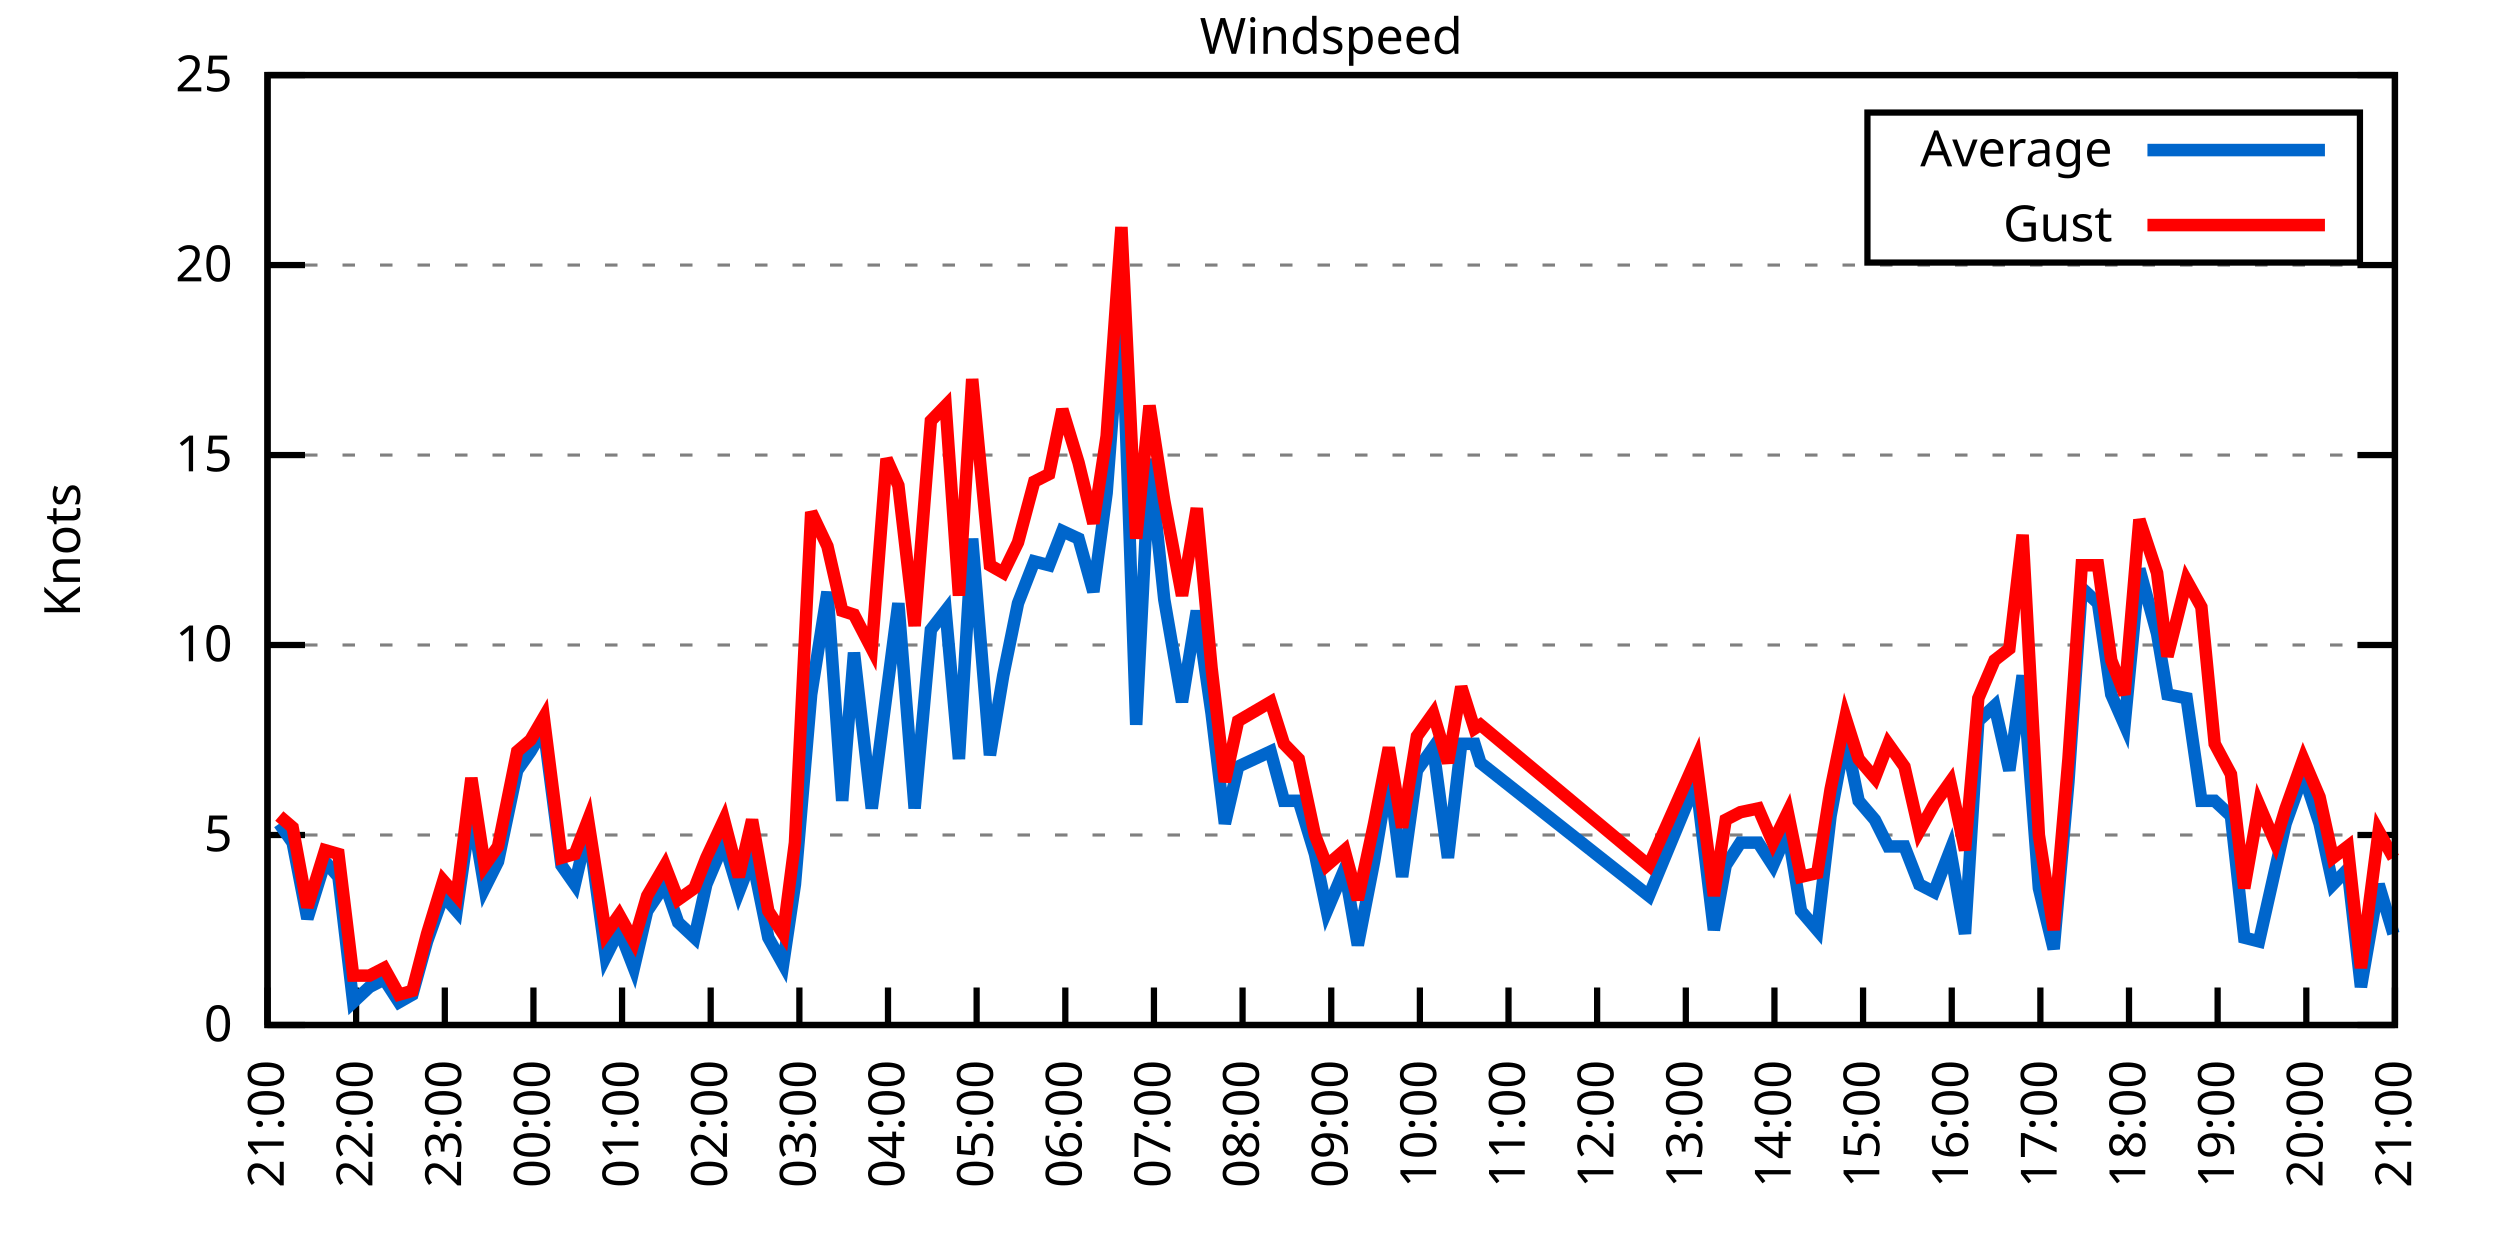
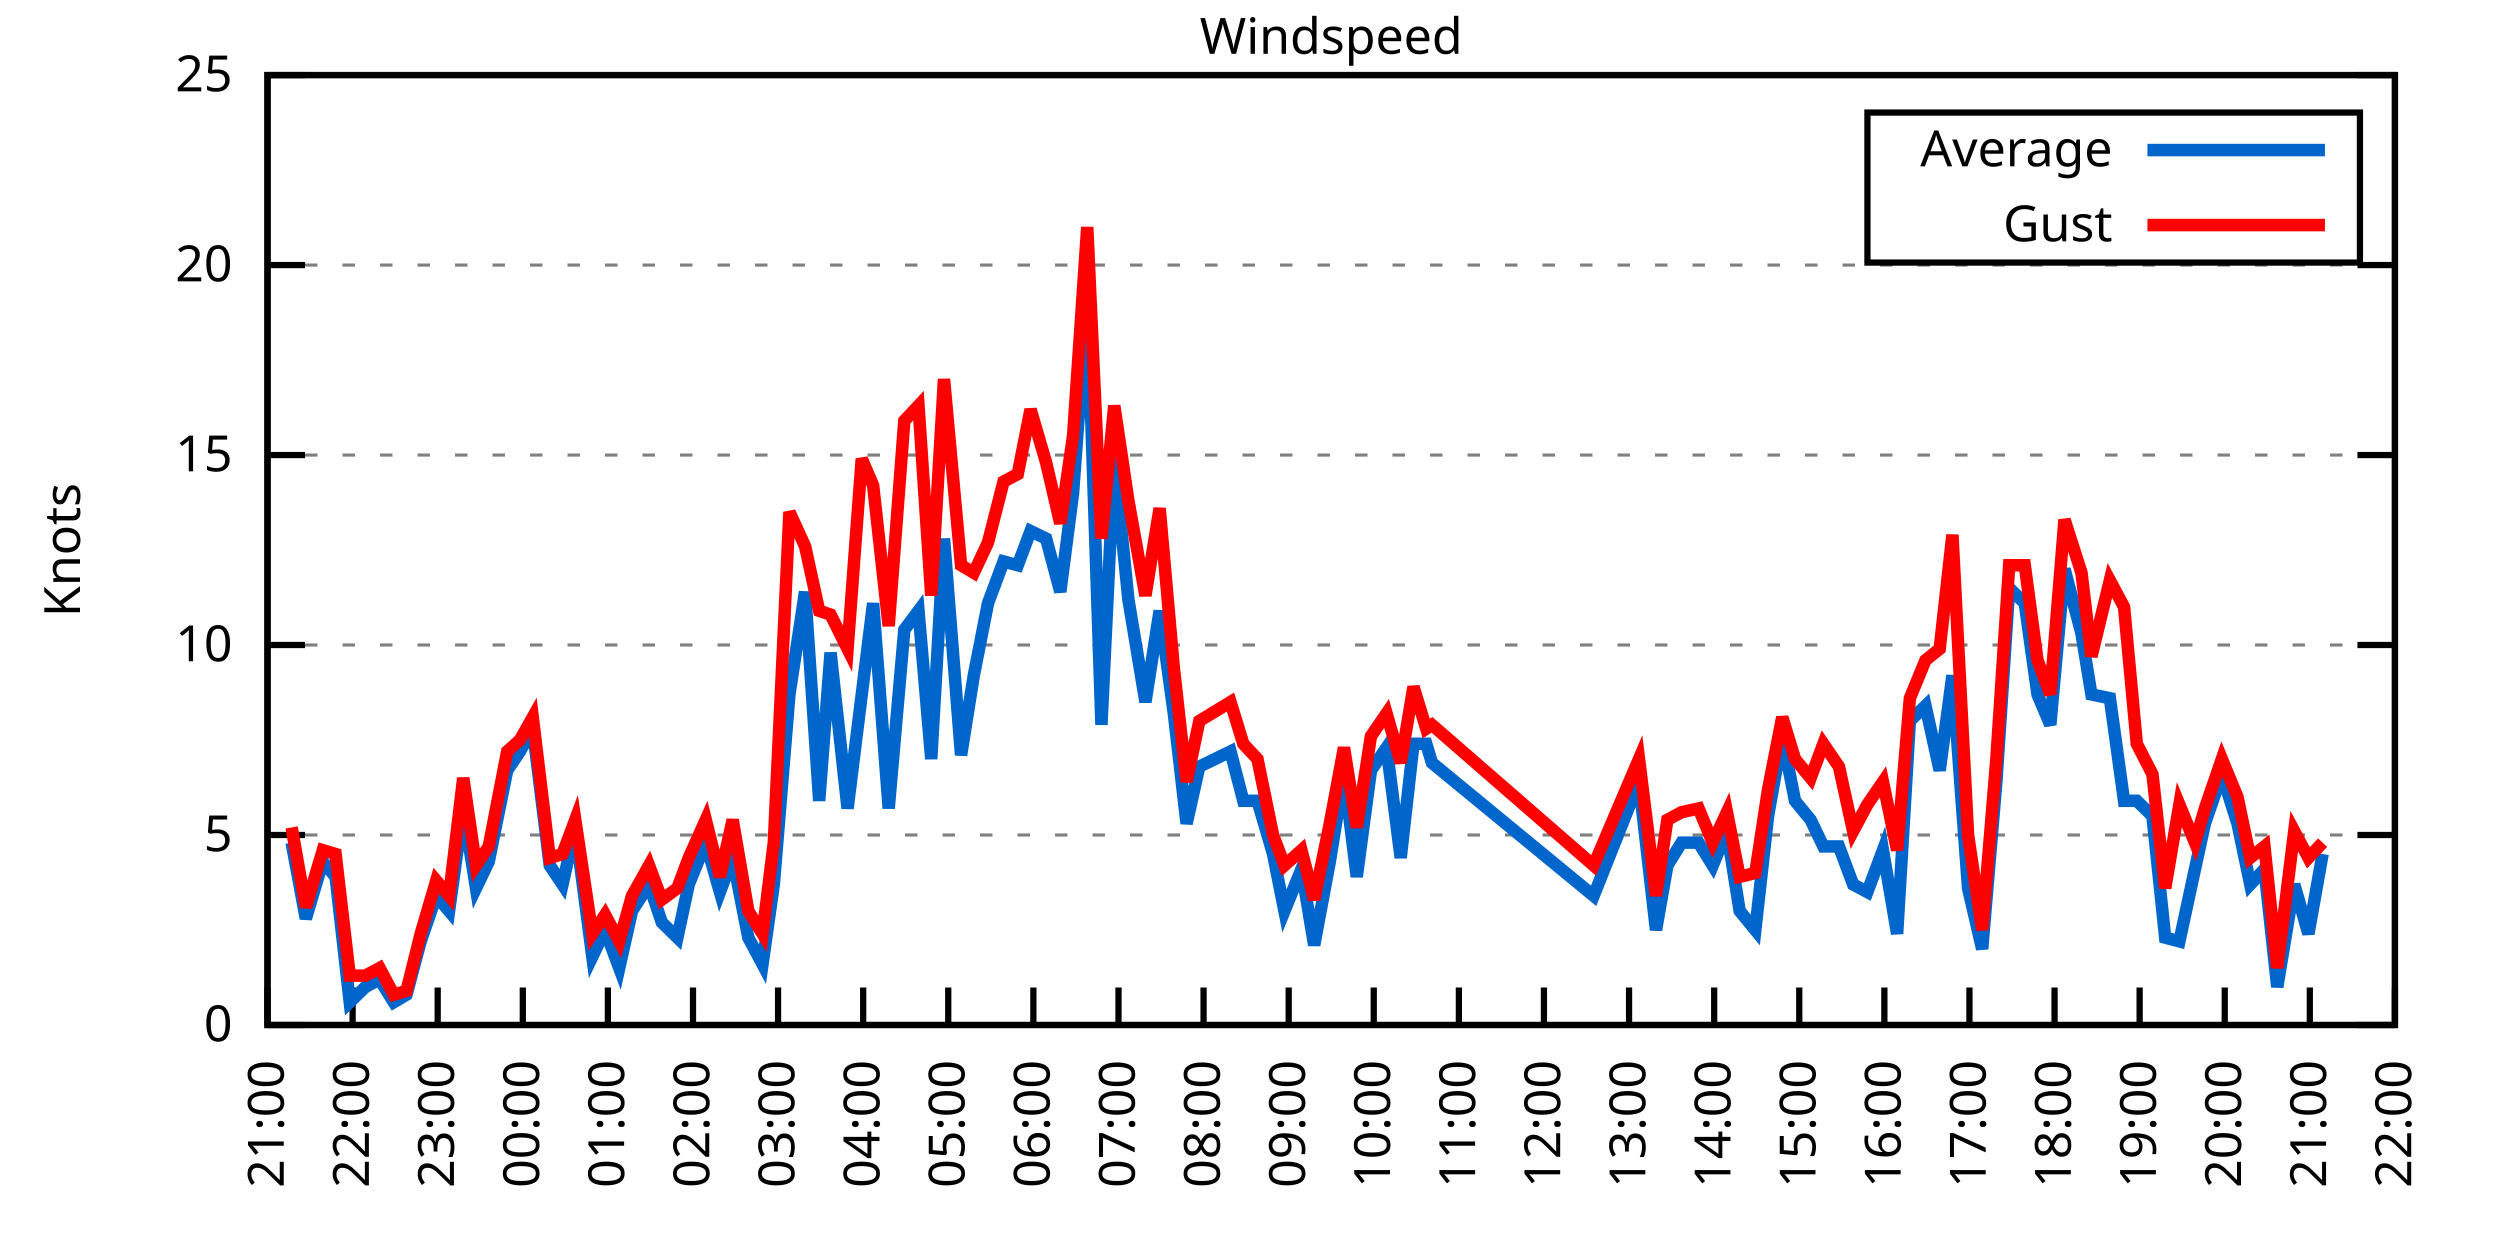
<svg xmlns="http://www.w3.org/2000/svg" xmlns:xlink="http://www.w3.org/1999/xlink" width="400" height="200" viewBox="0 0 400 200">
  <g id="gnuplot_canvas">
    <rect x="0" y="0" width="400" height="200" fill="none" />
    <defs>
      <circle id="gpDot" r="0.5" stroke-width="0.5" stroke="currentColor" />
      <path id="gpPt0" stroke-width="0.333" stroke="currentColor" d="M-1,0 h2 M0,-1 v2" />
      <path id="gpPt1" stroke-width="0.333" stroke="currentColor" d="M-1,-1 L1,1 M1,-1 L-1,1" />
      <path id="gpPt2" stroke-width="0.333" stroke="currentColor" d="M-1,0 L1,0 M0,-1 L0,1 M-1,-1 L1,1 M-1,1 L1,-1" />
      <rect id="gpPt3" stroke-width="0.333" stroke="currentColor" x="-1" y="-1" width="2" height="2" />
      <rect id="gpPt4" stroke-width="0.333" stroke="currentColor" fill="currentColor" x="-1" y="-1" width="2" height="2" />
      <circle id="gpPt5" stroke-width="0.333" stroke="currentColor" cx="0" cy="0" r="1" />
      <use xlink:href="#gpPt5" id="gpPt6" fill="currentColor" stroke="none" />
      <path id="gpPt7" stroke-width="0.333" stroke="currentColor" d="M0,-1.33 L-1.33,0.67 L1.33,0.67 z" />
      <use xlink:href="#gpPt7" id="gpPt8" fill="currentColor" stroke="none" />
      <use xlink:href="#gpPt7" id="gpPt9" stroke="currentColor" transform="rotate(180)" />
      <use xlink:href="#gpPt9" id="gpPt10" fill="currentColor" stroke="none" />
      <use xlink:href="#gpPt3" id="gpPt11" stroke="currentColor" transform="rotate(45)" />
      <use xlink:href="#gpPt11" id="gpPt12" fill="currentColor" stroke="none" />
      <path id="gpPt13" stroke-width="0.333" stroke="currentColor" d="M0,1.330 L1.265,0.411 L0.782,-1.067 L-0.782,-1.076 L-1.265,0.411 z" />
      <use xlink:href="#gpPt13" id="gpPt14" fill="currentColor" stroke="none" />
      <filter id="textbox" filterUnits="objectBoundingBox" x="0" y="0" height="1" width="1">
        <feFlood flood-color="white" flood-opacity="1" result="bgnd" />
        <feComposite in="SourceGraphic" in2="bgnd" operator="atop" />
      </filter>
      <filter id="greybox" filterUnits="objectBoundingBox" x="0" y="0" height="1" width="1">
        <feFlood flood-color="lightgrey" flood-opacity="1" result="grey" />
        <feComposite in="SourceGraphic" in2="grey" operator="atop" />
      </filter>
    </defs>
    <g fill="none" color="white" stroke="currentColor" stroke-width="1.00" stroke-linecap="butt" stroke-linejoin="miter">
</g>
    <g fill="none" color="black" stroke="currentColor" stroke-width="1.00" stroke-linecap="butt" stroke-linejoin="miter">
      <g stroke="none" shape-rendering="crispEdges">
        <polygon fill="rgb(255, 255, 255)" points="42.80,164.00 383.18,164.00 383.18,12.02 42.80,12.02 " />
      </g>
    </g>
    <g fill="none" color="black" stroke="currentColor" stroke-width="1.00" stroke-linecap="butt" stroke-linejoin="miter">
</g>
    <g fill="none" color="black" stroke="black" stroke-width="0.50" stroke-linecap="butt" stroke-linejoin="miter">
</g>
    <g fill="none" color="gray" stroke="currentColor" stroke-width="0.50" stroke-linecap="butt" stroke-linejoin="miter">
      <path stroke="gray" stroke-dasharray="2,4" class="gridline" d="M42.80,164.00 L383.19,164.00  " />
    </g>
    <g fill="none" color="gray" stroke="gray" stroke-width="1.00" stroke-linecap="butt" stroke-linejoin="miter">
</g>
    <g fill="none" color="black" stroke="currentColor" stroke-width="1.00" stroke-linecap="butt" stroke-linejoin="miter">
      <path stroke="black" d="M42.80,164.00 L48.80,164.00 M383.19,164.00 L377.19,164.00  " />
      <g transform="translate(37.20,166.60)" stroke="none" fill="black" font-family="Sans" font-size="8.00" text-anchor="end">
        <text>
          <tspan font-family="Sans"> 0</tspan>
        </text>
      </g>
    </g>
    <g fill="none" color="black" stroke="currentColor" stroke-width="1.00" stroke-linecap="butt" stroke-linejoin="miter">
</g>
    <g fill="none" color="black" stroke="black" stroke-width="0.50" stroke-linecap="butt" stroke-linejoin="miter">
</g>
    <g fill="none" color="gray" stroke="currentColor" stroke-width="0.50" stroke-linecap="butt" stroke-linejoin="miter">
      <path stroke="gray" stroke-dasharray="2,4" class="gridline" d="M42.80,133.60 L383.19,133.60  " />
    </g>
    <g fill="none" color="gray" stroke="gray" stroke-width="1.00" stroke-linecap="butt" stroke-linejoin="miter">
</g>
    <g fill="none" color="black" stroke="currentColor" stroke-width="1.00" stroke-linecap="butt" stroke-linejoin="miter">
      <path stroke="black" d="M42.80,133.60 L48.80,133.60 M383.19,133.60 L377.19,133.60  " />
      <g transform="translate(37.20,136.20)" stroke="none" fill="black" font-family="Sans" font-size="8.00" text-anchor="end">
        <text>
          <tspan font-family="Sans"> 5</tspan>
        </text>
      </g>
    </g>
    <g fill="none" color="black" stroke="currentColor" stroke-width="1.00" stroke-linecap="butt" stroke-linejoin="miter">
</g>
    <g fill="none" color="black" stroke="black" stroke-width="0.50" stroke-linecap="butt" stroke-linejoin="miter">
</g>
    <g fill="none" color="gray" stroke="currentColor" stroke-width="0.50" stroke-linecap="butt" stroke-linejoin="miter">
      <path stroke="gray" stroke-dasharray="2,4" class="gridline" d="M42.80,103.20 L383.19,103.20  " />
    </g>
    <g fill="none" color="gray" stroke="gray" stroke-width="1.00" stroke-linecap="butt" stroke-linejoin="miter">
</g>
    <g fill="none" color="black" stroke="currentColor" stroke-width="1.00" stroke-linecap="butt" stroke-linejoin="miter">
      <path stroke="black" d="M42.80,103.20 L48.80,103.20 M383.19,103.20 L377.19,103.20  " />
      <g transform="translate(37.20,105.80)" stroke="none" fill="black" font-family="Sans" font-size="8.00" text-anchor="end">
        <text>
          <tspan font-family="Sans"> 10</tspan>
        </text>
      </g>
    </g>
    <g fill="none" color="black" stroke="currentColor" stroke-width="1.00" stroke-linecap="butt" stroke-linejoin="miter">
</g>
    <g fill="none" color="black" stroke="black" stroke-width="0.50" stroke-linecap="butt" stroke-linejoin="miter">
</g>
    <g fill="none" color="gray" stroke="currentColor" stroke-width="0.50" stroke-linecap="butt" stroke-linejoin="miter">
      <path stroke="gray" stroke-dasharray="2,4" class="gridline" d="M42.80,72.81 L383.19,72.81  " />
    </g>
    <g fill="none" color="gray" stroke="gray" stroke-width="1.00" stroke-linecap="butt" stroke-linejoin="miter">
</g>
    <g fill="none" color="black" stroke="currentColor" stroke-width="1.00" stroke-linecap="butt" stroke-linejoin="miter">
      <path stroke="black" d="M42.80,72.81 L48.80,72.81 M383.19,72.81 L377.19,72.81  " />
      <g transform="translate(37.20,75.41)" stroke="none" fill="black" font-family="Sans" font-size="8.00" text-anchor="end">
        <text>
          <tspan font-family="Sans"> 15</tspan>
        </text>
      </g>
    </g>
    <g fill="none" color="black" stroke="currentColor" stroke-width="1.00" stroke-linecap="butt" stroke-linejoin="miter">
</g>
    <g fill="none" color="black" stroke="black" stroke-width="0.50" stroke-linecap="butt" stroke-linejoin="miter">
</g>
    <g fill="none" color="gray" stroke="currentColor" stroke-width="0.50" stroke-linecap="butt" stroke-linejoin="miter">
      <path stroke="gray" stroke-dasharray="2,4" class="gridline" d="M42.80,42.41 L383.19,42.41  " />
    </g>
    <g fill="none" color="gray" stroke="gray" stroke-width="1.00" stroke-linecap="butt" stroke-linejoin="miter">
</g>
    <g fill="none" color="black" stroke="currentColor" stroke-width="1.00" stroke-linecap="butt" stroke-linejoin="miter">
      <path stroke="black" d="M42.80,42.41 L48.80,42.41 M383.19,42.41 L377.19,42.41  " />
      <g transform="translate(37.20,45.01)" stroke="none" fill="black" font-family="Sans" font-size="8.00" text-anchor="end">
        <text>
          <tspan font-family="Sans"> 20</tspan>
        </text>
      </g>
    </g>
    <g fill="none" color="black" stroke="currentColor" stroke-width="1.00" stroke-linecap="butt" stroke-linejoin="miter">
</g>
    <g fill="none" color="black" stroke="black" stroke-width="0.50" stroke-linecap="butt" stroke-linejoin="miter">
</g>
    <g fill="none" color="gray" stroke="currentColor" stroke-width="0.50" stroke-linecap="butt" stroke-linejoin="miter">
      <path stroke="gray" stroke-dasharray="2,4" class="gridline" d="M42.80,12.01 L383.19,12.01  " />
    </g>
    <g fill="none" color="gray" stroke="gray" stroke-width="1.00" stroke-linecap="butt" stroke-linejoin="miter">
</g>
    <g fill="none" color="black" stroke="currentColor" stroke-width="1.00" stroke-linecap="butt" stroke-linejoin="miter">
      <path stroke="black" d="M42.80,12.01 L48.80,12.01 M383.19,12.01 L377.19,12.01  " />
      <g transform="translate(37.20,14.61)" stroke="none" fill="black" font-family="Sans" font-size="8.00" text-anchor="end">
        <text>
          <tspan font-family="Sans"> 25</tspan>
        </text>
      </g>
    </g>
    <g fill="none" color="black" stroke="currentColor" stroke-width="1.00" stroke-linecap="butt" stroke-linejoin="miter">
      <path stroke="black" d="M42.80,164.00 L42.80,158.00  " />
      <g transform="translate(45.40,169.60) rotate(270.00)" stroke="none" fill="black" font-family="Sans" font-size="8.00" text-anchor="end">
        <text>
          <tspan font-family="Sans">21:00</tspan>
        </text>
      </g>
    </g>
    <g fill="none" color="black" stroke="currentColor" stroke-width="1.00" stroke-linecap="butt" stroke-linejoin="miter">
-       <path stroke="black" d="M56.98,164.00 L56.98,158.00  " />
-       <g transform="translate(59.58,169.60) rotate(270.00)" stroke="none" fill="black" font-family="Sans" font-size="8.00" text-anchor="end">
+       <path stroke="black" d="M56.42,164.00 L56.42,158.00  " />
+       <g transform="translate(59.02,169.60) rotate(270.00)" stroke="none" fill="black" font-family="Sans" font-size="8.00" text-anchor="end">
        <text>
          <tspan font-family="Sans">22:00</tspan>
        </text>
      </g>
    </g>
    <g fill="none" color="black" stroke="currentColor" stroke-width="1.00" stroke-linecap="butt" stroke-linejoin="miter">
-       <path stroke="black" d="M71.17,164.00 L71.17,158.00  " />
-       <g transform="translate(73.77,169.60) rotate(270.00)" stroke="none" fill="black" font-family="Sans" font-size="8.00" text-anchor="end">
+       <path stroke="black" d="M70.03,164.00 L70.03,158.00  " />
+       <g transform="translate(72.63,169.60) rotate(270.00)" stroke="none" fill="black" font-family="Sans" font-size="8.00" text-anchor="end">
        <text>
          <tspan font-family="Sans">23:00</tspan>
        </text>
      </g>
    </g>
    <g fill="none" color="black" stroke="currentColor" stroke-width="1.00" stroke-linecap="butt" stroke-linejoin="miter">
-       <path stroke="black" d="M85.35,164.00 L85.35,158.00  " />
-       <g transform="translate(87.95,169.60) rotate(270.00)" stroke="none" fill="black" font-family="Sans" font-size="8.00" text-anchor="end">
+       <path stroke="black" d="M83.65,164.00 L83.65,158.00  " />
+       <g transform="translate(86.25,169.60) rotate(270.00)" stroke="none" fill="black" font-family="Sans" font-size="8.00" text-anchor="end">
        <text>
          <tspan font-family="Sans">00:00</tspan>
        </text>
      </g>
    </g>
    <g fill="none" color="black" stroke="currentColor" stroke-width="1.00" stroke-linecap="butt" stroke-linejoin="miter">
-       <path stroke="black" d="M99.53,164.00 L99.53,158.00  " />
-       <g transform="translate(102.13,169.60) rotate(270.00)" stroke="none" fill="black" font-family="Sans" font-size="8.00" text-anchor="end">
+       <path stroke="black" d="M97.26,164.00 L97.26,158.00  " />
+       <g transform="translate(99.86,169.60) rotate(270.00)" stroke="none" fill="black" font-family="Sans" font-size="8.00" text-anchor="end">
        <text>
          <tspan font-family="Sans">01:00</tspan>
        </text>
      </g>
    </g>
    <g fill="none" color="black" stroke="currentColor" stroke-width="1.00" stroke-linecap="butt" stroke-linejoin="miter">
-       <path stroke="black" d="M113.71,164.00 L113.71,158.00  " />
-       <g transform="translate(116.31,169.60) rotate(270.00)" stroke="none" fill="black" font-family="Sans" font-size="8.00" text-anchor="end">
+       <path stroke="black" d="M110.88,164.00 L110.88,158.00  " />
+       <g transform="translate(113.48,169.60) rotate(270.00)" stroke="none" fill="black" font-family="Sans" font-size="8.00" text-anchor="end">
        <text>
          <tspan font-family="Sans">02:00</tspan>
        </text>
      </g>
    </g>
    <g fill="none" color="black" stroke="currentColor" stroke-width="1.00" stroke-linecap="butt" stroke-linejoin="miter">
-       <path stroke="black" d="M127.90,164.00 L127.90,158.00  " />
-       <g transform="translate(130.50,169.60) rotate(270.00)" stroke="none" fill="black" font-family="Sans" font-size="8.00" text-anchor="end">
+       <path stroke="black" d="M124.49,164.00 L124.49,158.00  " />
+       <g transform="translate(127.09,169.60) rotate(270.00)" stroke="none" fill="black" font-family="Sans" font-size="8.00" text-anchor="end">
        <text>
          <tspan font-family="Sans">03:00</tspan>
        </text>
      </g>
    </g>
    <g fill="none" color="black" stroke="currentColor" stroke-width="1.00" stroke-linecap="butt" stroke-linejoin="miter">
-       <path stroke="black" d="M142.08,164.00 L142.08,158.00  " />
-       <g transform="translate(144.68,169.60) rotate(270.00)" stroke="none" fill="black" font-family="Sans" font-size="8.00" text-anchor="end">
+       <path stroke="black" d="M138.11,164.00 L138.11,158.00  " />
+       <g transform="translate(140.71,169.60) rotate(270.00)" stroke="none" fill="black" font-family="Sans" font-size="8.00" text-anchor="end">
        <text>
          <tspan font-family="Sans">04:00</tspan>
        </text>
      </g>
    </g>
    <g fill="none" color="black" stroke="currentColor" stroke-width="1.00" stroke-linecap="butt" stroke-linejoin="miter">
-       <path stroke="black" d="M156.26,164.00 L156.26,158.00  " />
-       <g transform="translate(158.86,169.60) rotate(270.00)" stroke="none" fill="black" font-family="Sans" font-size="8.00" text-anchor="end">
+       <path stroke="black" d="M151.72,164.00 L151.72,158.00  " />
+       <g transform="translate(154.32,169.60) rotate(270.00)" stroke="none" fill="black" font-family="Sans" font-size="8.00" text-anchor="end">
        <text>
          <tspan font-family="Sans">05:00</tspan>
        </text>
      </g>
    </g>
    <g fill="none" color="black" stroke="currentColor" stroke-width="1.00" stroke-linecap="butt" stroke-linejoin="miter">
-       <path stroke="black" d="M170.45,164.00 L170.45,158.00  " />
-       <g transform="translate(173.05,169.60) rotate(270.00)" stroke="none" fill="black" font-family="Sans" font-size="8.00" text-anchor="end">
+       <path stroke="black" d="M165.34,164.00 L165.34,158.00  " />
+       <g transform="translate(167.94,169.60) rotate(270.00)" stroke="none" fill="black" font-family="Sans" font-size="8.00" text-anchor="end">
        <text>
          <tspan font-family="Sans">06:00</tspan>
        </text>
      </g>
    </g>
    <g fill="none" color="black" stroke="currentColor" stroke-width="1.00" stroke-linecap="butt" stroke-linejoin="miter">
-       <path stroke="black" d="M184.63,164.00 L184.63,158.00  " />
-       <g transform="translate(187.23,169.60) rotate(270.00)" stroke="none" fill="black" font-family="Sans" font-size="8.00" text-anchor="end">
+       <path stroke="black" d="M178.96,164.00 L178.96,158.00  " />
+       <g transform="translate(181.56,169.60) rotate(270.00)" stroke="none" fill="black" font-family="Sans" font-size="8.00" text-anchor="end">
        <text>
          <tspan font-family="Sans">07:00</tspan>
        </text>
      </g>
    </g>
    <g fill="none" color="black" stroke="currentColor" stroke-width="1.00" stroke-linecap="butt" stroke-linejoin="miter">
-       <path stroke="black" d="M198.81,164.00 L198.81,158.00  " />
-       <g transform="translate(201.41,169.60) rotate(270.00)" stroke="none" fill="black" font-family="Sans" font-size="8.00" text-anchor="end">
+       <path stroke="black" d="M192.57,164.00 L192.57,158.00  " />
+       <g transform="translate(195.17,169.60) rotate(270.00)" stroke="none" fill="black" font-family="Sans" font-size="8.00" text-anchor="end">
        <text>
          <tspan font-family="Sans">08:00</tspan>
        </text>
      </g>
    </g>
    <g fill="none" color="black" stroke="currentColor" stroke-width="1.00" stroke-linecap="butt" stroke-linejoin="miter">
-       <path stroke="black" d="M213.00,164.00 L213.00,158.00  " />
-       <g transform="translate(215.60,169.60) rotate(270.00)" stroke="none" fill="black" font-family="Sans" font-size="8.00" text-anchor="end">
+       <path stroke="black" d="M206.19,164.00 L206.19,158.00  " />
+       <g transform="translate(208.79,169.60) rotate(270.00)" stroke="none" fill="black" font-family="Sans" font-size="8.00" text-anchor="end">
        <text>
          <tspan font-family="Sans">09:00</tspan>
        </text>
      </g>
    </g>
    <g fill="none" color="black" stroke="currentColor" stroke-width="1.00" stroke-linecap="butt" stroke-linejoin="miter">
-       <path stroke="black" d="M227.18,164.00 L227.18,158.00  " />
-       <g transform="translate(229.78,169.60) rotate(270.00)" stroke="none" fill="black" font-family="Sans" font-size="8.00" text-anchor="end">
+       <path stroke="black" d="M219.80,164.00 L219.80,158.00  " />
+       <g transform="translate(222.40,169.60) rotate(270.00)" stroke="none" fill="black" font-family="Sans" font-size="8.00" text-anchor="end">
        <text>
          <tspan font-family="Sans">10:00</tspan>
        </text>
      </g>
    </g>
    <g fill="none" color="black" stroke="currentColor" stroke-width="1.00" stroke-linecap="butt" stroke-linejoin="miter">
-       <path stroke="black" d="M241.36,164.00 L241.36,158.00  " />
-       <g transform="translate(243.96,169.60) rotate(270.00)" stroke="none" fill="black" font-family="Sans" font-size="8.00" text-anchor="end">
+       <path stroke="black" d="M233.42,164.00 L233.42,158.00  " />
+       <g transform="translate(236.02,169.60) rotate(270.00)" stroke="none" fill="black" font-family="Sans" font-size="8.00" text-anchor="end">
        <text>
          <tspan font-family="Sans">11:00</tspan>
        </text>
      </g>
    </g>
    <g fill="none" color="black" stroke="currentColor" stroke-width="1.00" stroke-linecap="butt" stroke-linejoin="miter">
-       <path stroke="black" d="M255.54,164.00 L255.54,158.00  " />
-       <g transform="translate(258.14,169.60) rotate(270.00)" stroke="none" fill="black" font-family="Sans" font-size="8.00" text-anchor="end">
+       <path stroke="black" d="M247.03,164.00 L247.03,158.00  " />
+       <g transform="translate(249.63,169.60) rotate(270.00)" stroke="none" fill="black" font-family="Sans" font-size="8.00" text-anchor="end">
        <text>
          <tspan font-family="Sans">12:00</tspan>
        </text>
      </g>
    </g>
    <g fill="none" color="black" stroke="currentColor" stroke-width="1.00" stroke-linecap="butt" stroke-linejoin="miter">
-       <path stroke="black" d="M269.73,164.00 L269.73,158.00  " />
-       <g transform="translate(272.33,169.60) rotate(270.00)" stroke="none" fill="black" font-family="Sans" font-size="8.00" text-anchor="end">
+       <path stroke="black" d="M260.65,164.00 L260.65,158.00  " />
+       <g transform="translate(263.25,169.60) rotate(270.00)" stroke="none" fill="black" font-family="Sans" font-size="8.00" text-anchor="end">
        <text>
          <tspan font-family="Sans">13:00</tspan>
        </text>
      </g>
    </g>
    <g fill="none" color="black" stroke="currentColor" stroke-width="1.00" stroke-linecap="butt" stroke-linejoin="miter">
-       <path stroke="black" d="M283.91,164.00 L283.91,158.00  " />
-       <g transform="translate(286.51,169.60) rotate(270.00)" stroke="none" fill="black" font-family="Sans" font-size="8.00" text-anchor="end">
+       <path stroke="black" d="M274.27,164.00 L274.27,158.00  " />
+       <g transform="translate(276.87,169.60) rotate(270.00)" stroke="none" fill="black" font-family="Sans" font-size="8.00" text-anchor="end">
        <text>
          <tspan font-family="Sans">14:00</tspan>
        </text>
      </g>
    </g>
    <g fill="none" color="black" stroke="currentColor" stroke-width="1.00" stroke-linecap="butt" stroke-linejoin="miter">
-       <path stroke="black" d="M298.09,164.00 L298.09,158.00  " />
-       <g transform="translate(300.69,169.60) rotate(270.00)" stroke="none" fill="black" font-family="Sans" font-size="8.00" text-anchor="end">
+       <path stroke="black" d="M287.88,164.00 L287.88,158.00  " />
+       <g transform="translate(290.48,169.60) rotate(270.00)" stroke="none" fill="black" font-family="Sans" font-size="8.00" text-anchor="end">
        <text>
          <tspan font-family="Sans">15:00</tspan>
        </text>
      </g>
    </g>
    <g fill="none" color="black" stroke="currentColor" stroke-width="1.00" stroke-linecap="butt" stroke-linejoin="miter">
-       <path stroke="black" d="M312.28,164.00 L312.28,158.00  " />
-       <g transform="translate(314.88,169.60) rotate(270.00)" stroke="none" fill="black" font-family="Sans" font-size="8.00" text-anchor="end">
+       <path stroke="black" d="M301.50,164.00 L301.50,158.00  " />
+       <g transform="translate(304.10,169.60) rotate(270.00)" stroke="none" fill="black" font-family="Sans" font-size="8.00" text-anchor="end">
        <text>
          <tspan font-family="Sans">16:00</tspan>
        </text>
      </g>
    </g>
    <g fill="none" color="black" stroke="currentColor" stroke-width="1.00" stroke-linecap="butt" stroke-linejoin="miter">
-       <path stroke="black" d="M326.46,164.00 L326.46,158.00  " />
-       <g transform="translate(329.06,169.60) rotate(270.00)" stroke="none" fill="black" font-family="Sans" font-size="8.00" text-anchor="end">
+       <path stroke="black" d="M315.11,164.00 L315.11,158.00  " />
+       <g transform="translate(317.71,169.60) rotate(270.00)" stroke="none" fill="black" font-family="Sans" font-size="8.00" text-anchor="end">
        <text>
          <tspan font-family="Sans">17:00</tspan>
        </text>
      </g>
    </g>
    <g fill="none" color="black" stroke="currentColor" stroke-width="1.00" stroke-linecap="butt" stroke-linejoin="miter">
-       <path stroke="black" d="M340.64,164.00 L340.64,158.00  " />
-       <g transform="translate(343.24,169.60) rotate(270.00)" stroke="none" fill="black" font-family="Sans" font-size="8.00" text-anchor="end">
+       <path stroke="black" d="M328.73,164.00 L328.73,158.00  " />
+       <g transform="translate(331.33,169.60) rotate(270.00)" stroke="none" fill="black" font-family="Sans" font-size="8.00" text-anchor="end">
        <text>
          <tspan font-family="Sans">18:00</tspan>
        </text>
      </g>
    </g>
    <g fill="none" color="black" stroke="currentColor" stroke-width="1.00" stroke-linecap="butt" stroke-linejoin="miter">
-       <path stroke="black" d="M354.82,164.00 L354.82,158.00  " />
-       <g transform="translate(357.42,169.60) rotate(270.00)" stroke="none" fill="black" font-family="Sans" font-size="8.00" text-anchor="end">
+       <path stroke="black" d="M342.34,164.00 L342.34,158.00  " />
+       <g transform="translate(344.94,169.60) rotate(270.00)" stroke="none" fill="black" font-family="Sans" font-size="8.00" text-anchor="end">
        <text>
          <tspan font-family="Sans">19:00</tspan>
        </text>
      </g>
    </g>
    <g fill="none" color="black" stroke="currentColor" stroke-width="1.00" stroke-linecap="butt" stroke-linejoin="miter">
-       <path stroke="black" d="M369.01,164.00 L369.01,158.00  " />
-       <g transform="translate(371.61,169.60) rotate(270.00)" stroke="none" fill="black" font-family="Sans" font-size="8.00" text-anchor="end">
+       <path stroke="black" d="M355.96,164.00 L355.96,158.00  " />
+       <g transform="translate(358.56,169.60) rotate(270.00)" stroke="none" fill="black" font-family="Sans" font-size="8.00" text-anchor="end">
        <text>
          <tspan font-family="Sans">20:00</tspan>
+         </text>
+       </g>
+     </g>
+     <g fill="none" color="black" stroke="currentColor" stroke-width="1.00" stroke-linecap="butt" stroke-linejoin="miter">
+       <path stroke="black" d="M369.57,164.00 L369.57,158.00  " />
+       <g transform="translate(372.17,169.60) rotate(270.00)" stroke="none" fill="black" font-family="Sans" font-size="8.00" text-anchor="end">
+         <text>
+           <tspan font-family="Sans">21:00</tspan>
        </text>
      </g>
    </g>
    <g fill="none" color="black" stroke="currentColor" stroke-width="1.00" stroke-linecap="butt" stroke-linejoin="miter">
      <path stroke="black" d="M383.19,164.00 L383.19,158.00  " />
      <g transform="translate(385.79,169.60) rotate(270.00)" stroke="none" fill="black" font-family="Sans" font-size="8.00" text-anchor="end">
        <text>
-           <tspan font-family="Sans">21:00</tspan>
+           <tspan font-family="Sans">22:00</tspan>
        </text>
      </g>
    </g>
    <g fill="none" color="black" stroke="currentColor" stroke-width="1.00" stroke-linecap="butt" stroke-linejoin="miter">
</g>
    <g fill="none" color="black" stroke="currentColor" stroke-width="1.00" stroke-linecap="butt" stroke-linejoin="miter">
      <path stroke="black" d="M42.80,12.01 L42.80,164.00 L383.19,164.00 L383.19,12.01 L42.80,12.01 Z  " />
    </g>
    <g fill="none" color="black" stroke="currentColor" stroke-width="1.00" stroke-linecap="butt" stroke-linejoin="miter">
</g>
    <g fill="none" color="black" stroke="currentColor" stroke-width="1.00" stroke-linecap="butt" stroke-linejoin="miter">
      <path stroke="black" d="M298.79,42.01 L298.79,18.01 L377.59,18.01 L377.59,42.01 L298.79,42.01 Z  " />
    </g>
    <g id="Windspeed_plot_1">
      <g fill="none" color="white" stroke="black" stroke-width="2.00" stroke-linecap="butt" stroke-linejoin="miter">
</g>
      <g fill="none" color="black" stroke="currentColor" stroke-width="2.00" stroke-linecap="butt" stroke-linejoin="miter">
        <g transform="translate(337.99,26.61)" stroke="none" fill="black" font-family="Sans" font-size="8.00" text-anchor="end">
          <text>
            <tspan font-family="Sans">Average</tspan>
          </text>
        </g>
      </g>
      <g fill="none" color="black" stroke="currentColor" stroke-width="2.00" stroke-linecap="butt" stroke-linejoin="miter">
-         <path stroke="rgb(  0, 102, 204)" d="M343.59,24.01 L371.99,24.01 M44.69,131.78 L46.82,134.82 L49.18,146.98 L52.02,137.86 L54.15,140.29 L56.51,160.35   L59.11,157.92 L61.47,156.70 L63.84,160.35 L65.97,159.14 L68.33,150.62 L70.93,143.33 L73.06,145.76 L75.42,129.35   L77.55,142.11 L79.68,137.86 L82.75,123.27 L84.88,120.23 L87.00,116.58 L89.84,138.47 L91.97,141.51 L94.09,132.39   L96.93,153.06 L99.06,148.80 L101.42,154.88 L103.55,145.76 L106.39,141.51 L108.51,147.59 L111.11,150.02 L113.01,141.51   L115.84,134.82 L118.21,142.72 L120.33,137.25 L122.93,150.02 L125.30,154.27 L127.19,141.51 L129.79,111.11 L132.39,94.69   L134.75,128.13 L136.64,104.42 L139.48,129.35 L141.84,111.11 L143.74,96.52 L146.34,129.35 L148.94,100.77 L151.30,97.73   L153.43,121.44 L155.55,86.18 L158.39,120.83 L160.52,108.07 L162.88,96.52 L165.48,89.83 L167.85,90.44 L169.97,84.97   L172.57,86.18 L174.94,94.69 L177.06,78.89 L179.43,47.88 L181.79,115.97 L183.92,73.41 L186.28,95.91 L189.12,112.32   L191.48,97.73 L193.85,114.15 L195.98,131.78 L198.10,122.66 L203.30,120.23 L205.43,128.13 L207.79,128.13 L210.39,136.64   L212.29,145.76 L215.12,139.07 L217.25,151.23 L219.85,137.86 L222.21,123.87 L224.34,140.29 L226.71,123.27 L229.31,119.62   L231.67,137.25 L233.80,119.01 L235.92,119.01 L236.87,122.05 L263.82,143.33 L271.38,125.09 L274.22,148.80 L276.11,138.47   L278.47,134.82 L281.31,134.82 L283.67,138.47 L286.04,132.99 L288.16,145.76 L290.76,148.80 L292.89,130.56 L295.26,117.80   L297.38,128.13 L299.98,131.17 L302.11,135.43 L304.71,135.43 L307.08,141.51 L309.44,142.72 L312.04,136.03 L314.40,149.41   L316.53,115.36 L319.13,112.93 L321.49,123.27 L323.62,108.07 L326.22,142.11 L328.59,151.84 L330.95,125.09 L333.08,94.08   L335.68,96.52 L337.80,111.11 L339.93,115.97 L342.30,91.04 L345.13,101.38 L346.79,111.11 L349.86,111.72 L352.22,128.13   L354.35,128.13 L356.95,130.56 L359.08,150.02 L361.44,150.62 L364.04,139.07 L365.70,131.78 L368.53,123.87 L371.13,131.78   L373.26,141.51 L375.63,139.07 L377.75,157.92 L380.59,141.51 L382.95,149.41  " />
+         <path stroke="rgb(  0, 102, 204)" d="M343.59,24.01 L371.99,24.01 M46.66,134.82 L48.93,146.98 L51.65,137.86 L53.69,140.29 L55.96,160.35 L58.46,157.92   L60.73,156.70 L63.00,160.35 L65.04,159.14 L67.31,150.62 L69.80,143.33 L71.85,145.76 L74.12,129.35 L76.16,142.11   L78.20,137.86 L81.15,123.27 L83.19,120.23 L85.24,116.58 L87.96,138.47 L90.00,141.51 L92.04,132.39 L94.77,153.06   L96.81,148.80 L99.08,154.88 L101.12,145.76 L103.84,141.51 L105.89,147.59 L108.38,150.02 L110.20,141.51 L112.92,134.82   L115.19,142.72 L117.23,137.25 L119.73,150.02 L122.00,154.27 L123.81,141.51 L126.31,111.11 L128.81,94.69 L131.07,128.13   L132.89,104.42 L135.61,129.35 L137.88,111.11 L139.70,96.52 L142.19,129.35 L144.69,100.77 L146.96,97.73 L149.00,121.44   L151.04,86.18 L153.77,120.83 L155.81,108.07 L158.08,96.52 L160.57,89.83 L162.84,90.44 L164.89,84.97 L167.38,86.18   L169.65,94.69 L171.69,78.89 L173.96,47.88 L176.23,115.97 L178.28,73.41 L180.54,95.91 L183.27,112.32 L185.54,97.73   L187.81,114.15 L189.85,131.78 L191.89,122.66 L196.88,120.23 L198.93,128.13 L201.19,128.13 L203.69,136.64 L205.51,145.76   L208.23,139.07 L210.27,151.23 L212.77,137.86 L215.04,123.87 L217.08,140.29 L219.35,123.27 L221.85,119.62 L224.11,137.25   L226.16,119.01 L228.20,119.01 L229.11,122.05 L254.98,143.33 L262.24,125.09 L264.96,148.80 L266.78,138.47 L269.05,134.82   L271.77,134.82 L274.04,138.47 L276.31,132.99 L278.35,145.76 L280.85,148.80 L282.89,130.56 L285.16,117.80 L287.20,128.13   L289.70,131.17 L291.74,135.43 L294.23,135.43 L296.50,141.51 L298.77,142.72 L301.27,136.03 L303.54,149.41 L305.58,115.36   L308.08,112.93 L310.35,123.27 L312.39,108.07 L314.89,142.11 L317.15,151.84 L319.42,125.09 L321.47,94.08 L323.96,96.52   L326.00,111.11 L328.05,115.97 L330.32,91.04 L333.04,101.38 L334.63,111.11 L337.58,111.72 L339.85,128.13 L341.89,128.13   L344.39,130.56 L346.43,150.02 L348.70,150.62 L351.19,139.07 L352.78,131.78 L355.50,123.87 L358.00,131.78 L360.04,141.51   L362.31,139.07 L364.36,157.92 L367.08,141.51 L369.35,149.41 L371.62,136.64  " />
      </g>
    </g>
    <g id="Windspeed_plot_2">
      <g fill="none" color="black" stroke="currentColor" stroke-width="2.00" stroke-linecap="butt" stroke-linejoin="miter">
        <g transform="translate(337.99,38.61)" stroke="none" fill="black" font-family="Sans" font-size="8.00" text-anchor="end">
          <text>
            <tspan font-family="Sans">Gust</tspan>
          </text>
        </g>
      </g>
      <g fill="none" color="black" stroke="currentColor" stroke-width="2.00" stroke-linecap="butt" stroke-linejoin="miter">
-         <path stroke="rgb(255,   0,   0)" d="M343.59,36.01 L371.99,36.01 M44.69,130.56 L46.82,132.39 L49.18,145.15 L52.02,136.03 L54.15,136.64 L56.51,156.10   L59.11,156.10 L61.47,154.88 L63.84,159.14 L65.97,158.53 L68.33,149.41 L70.93,140.90 L73.06,143.33 L75.42,124.48   L77.55,138.47 L79.68,135.43 L82.75,120.23 L84.88,118.40 L87.00,114.76 L89.84,137.25 L91.97,136.64 L94.09,131.17   L96.93,149.41 L99.06,146.37 L101.42,150.62 L103.55,143.33 L106.39,138.47 L108.51,143.94 L111.11,142.11 L113.01,137.25   L115.84,131.17 L118.21,140.29 L120.33,131.17 L122.93,145.76 L125.30,149.41 L127.19,134.82 L129.79,81.93 L132.39,87.40   L134.75,97.73 L136.64,98.34 L139.48,103.81 L141.84,73.41 L143.74,77.67 L146.34,100.16 L148.94,67.33 L151.30,64.90   L153.43,95.30 L155.55,60.65 L158.39,90.44 L160.52,91.65 L162.88,86.79 L165.48,77.06 L167.85,75.85 L169.97,65.51   L172.57,74.02 L174.94,83.75 L177.06,69.77 L179.43,36.33 L181.79,86.18 L183.92,64.90 L186.28,80.10 L189.12,95.30   L191.48,81.32 L193.85,106.85 L195.98,125.09 L198.10,115.36 L203.30,112.32 L205.43,119.01 L207.79,121.44 L210.39,133.60   L212.29,138.47 L215.12,136.03 L217.25,143.94 L219.85,131.78 L222.21,119.62 L224.34,132.39 L226.71,117.80 L229.31,114.15   L231.67,122.05 L233.80,109.89 L235.92,116.58 L236.87,115.97 L263.82,138.47 L271.38,121.44 L274.22,143.33 L276.11,131.17   L278.47,129.95 L281.31,129.35 L283.67,134.82 L286.04,129.95 L288.16,140.29 L290.76,139.68 L292.89,126.31 L295.26,114.76   L297.38,121.44 L299.98,124.48 L302.11,119.01 L304.71,122.66 L307.08,132.99 L309.44,128.74 L312.04,125.09 L314.40,136.03   L316.53,111.72 L319.13,105.64 L321.49,103.81 L323.62,85.57 L326.22,133.60 L328.59,148.80 L330.95,121.44 L333.08,90.44   L335.68,90.44 L337.80,105.64 L339.93,111.11 L342.30,83.14 L345.13,91.65 L346.79,105.03 L349.86,92.87 L352.22,97.12   L354.35,119.01 L356.95,123.87 L359.08,142.11 L361.44,128.74 L364.04,134.82 L365.70,129.35 L368.53,121.44 L371.13,127.52   L373.26,137.25 L375.63,135.43 L377.75,154.88 L380.59,132.99 L382.95,137.25  " />
+         <path stroke="rgb(255,   0,   0)" d="M343.59,36.01 L371.99,36.01 M46.66,132.39 L48.93,145.15 L51.65,136.03 L53.69,136.64 L55.96,156.10 L58.46,156.10   L60.73,154.88 L63.00,159.14 L65.04,158.53 L67.31,149.41 L69.80,140.90 L71.85,143.33 L74.12,124.48 L76.16,138.47   L78.20,135.43 L81.15,120.23 L83.19,118.40 L85.24,114.76 L87.96,137.25 L90.00,136.64 L92.04,131.17 L94.77,149.41   L96.81,146.37 L99.08,150.62 L101.12,143.33 L103.84,138.47 L105.89,143.94 L108.38,142.11 L110.20,137.25 L112.92,131.17   L115.19,140.29 L117.23,131.17 L119.73,145.76 L122.00,149.41 L123.81,134.82 L126.31,81.93 L128.81,87.40 L131.07,97.73   L132.89,98.34 L135.61,103.81 L137.88,73.41 L139.70,77.67 L142.19,100.16 L144.69,67.33 L146.96,64.90 L149.00,95.30   L151.04,60.65 L153.77,90.44 L155.81,91.65 L158.08,86.79 L160.57,77.06 L162.84,75.85 L164.89,65.51 L167.38,74.02   L169.65,83.75 L171.69,69.77 L173.96,36.33 L176.23,86.18 L178.28,64.90 L180.54,80.10 L183.27,95.30 L185.54,81.32   L187.81,106.85 L189.85,125.09 L191.89,115.36 L196.88,112.32 L198.93,119.01 L201.19,121.44 L203.69,133.60 L205.51,138.47   L208.23,136.03 L210.27,143.94 L212.77,131.78 L215.04,119.62 L217.08,132.39 L219.35,117.80 L221.85,114.15 L224.11,122.05   L226.16,109.89 L228.20,116.58 L229.11,115.97 L254.98,138.47 L262.24,121.44 L264.96,143.33 L266.78,131.17 L269.05,129.95   L271.77,129.35 L274.04,134.82 L276.31,129.95 L278.35,140.29 L280.85,139.68 L282.89,126.31 L285.16,114.76 L287.20,121.44   L289.70,124.48 L291.74,119.01 L294.23,122.66 L296.50,132.99 L298.77,128.74 L301.27,125.09 L303.54,136.03 L305.58,111.72   L308.08,105.64 L310.35,103.81 L312.39,85.57 L314.89,133.60 L317.15,148.80 L319.42,121.44 L321.47,90.44 L323.96,90.44   L326.00,105.64 L328.05,111.11 L330.32,83.14 L333.04,91.65 L334.63,105.03 L337.58,92.87 L339.85,97.12 L341.89,119.01   L344.39,123.87 L346.43,142.11 L348.70,128.74 L351.19,134.82 L352.78,129.35 L355.50,121.44 L358.00,127.52 L360.04,137.25   L362.31,135.43 L364.36,154.88 L367.08,132.99 L369.35,137.25 L371.62,134.82  " />
      </g>
    </g>
    <g fill="none" color="black" stroke="currentColor" stroke-width="2.00" stroke-linecap="butt" stroke-linejoin="miter">
</g>
    <g fill="none" color="black" stroke="black" stroke-width="1.00" stroke-linecap="butt" stroke-linejoin="miter">
</g>
    <g fill="none" color="black" stroke="currentColor" stroke-width="1.00" stroke-linecap="butt" stroke-linejoin="miter">
      <path stroke="black" d="M42.80,12.01 L42.80,164.00 L383.19,164.00 L383.19,12.01 L42.80,12.01 Z  " />
      <g transform="translate(12.80,88.01) rotate(270.00)" stroke="none" fill="black" font-family="Sans" font-size="8.00" text-anchor="middle">
        <text>
          <tspan font-family="Sans">Knots</tspan>
        </text>
      </g>
    </g>
    <g fill="none" color="black" stroke="currentColor" stroke-width="1.00" stroke-linecap="butt" stroke-linejoin="miter">
</g>
    <g fill="none" color="black" stroke="currentColor" stroke-width="1.00" stroke-linecap="butt" stroke-linejoin="miter">
      <g transform="translate(212.99,8.61)" stroke="none" fill="black" font-family="Sans" font-size="8.00" text-anchor="middle">
        <text>
          <tspan font-family="Sans">Windspeed</tspan>
        </text>
      </g>
    </g>
    <g fill="none" color="black" stroke="currentColor" stroke-width="1.00" stroke-linecap="butt" stroke-linejoin="miter">
</g>
  </g>
</svg>
